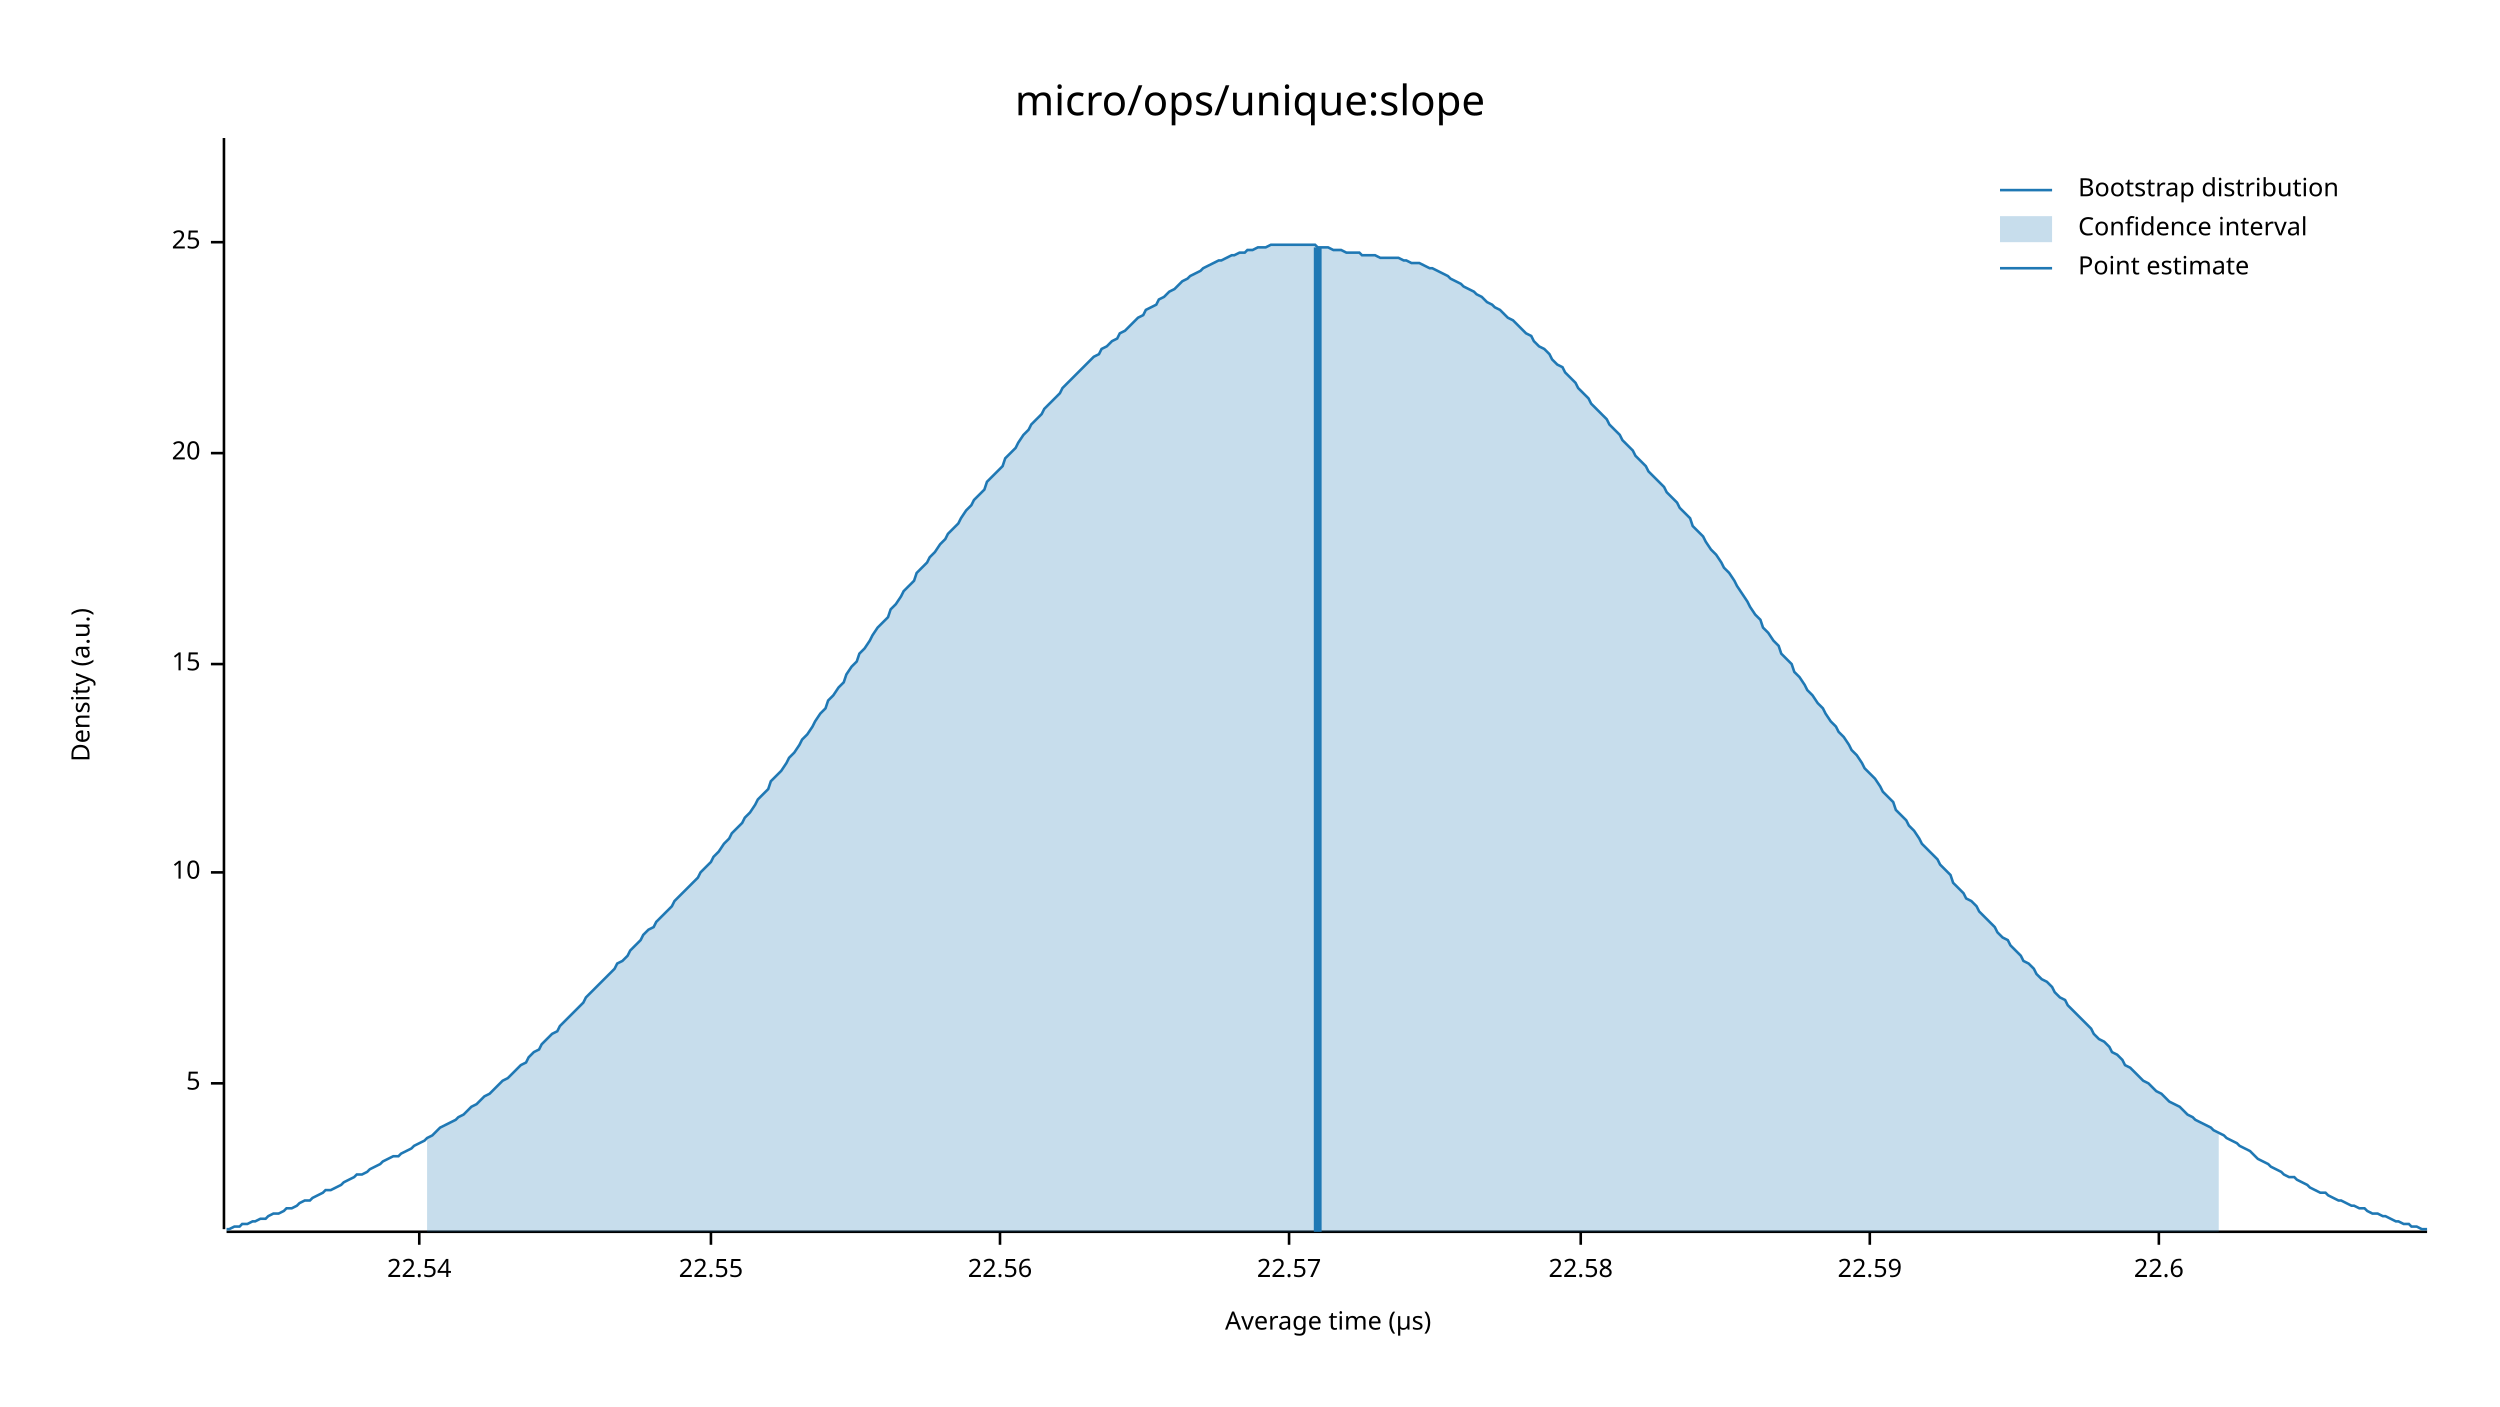
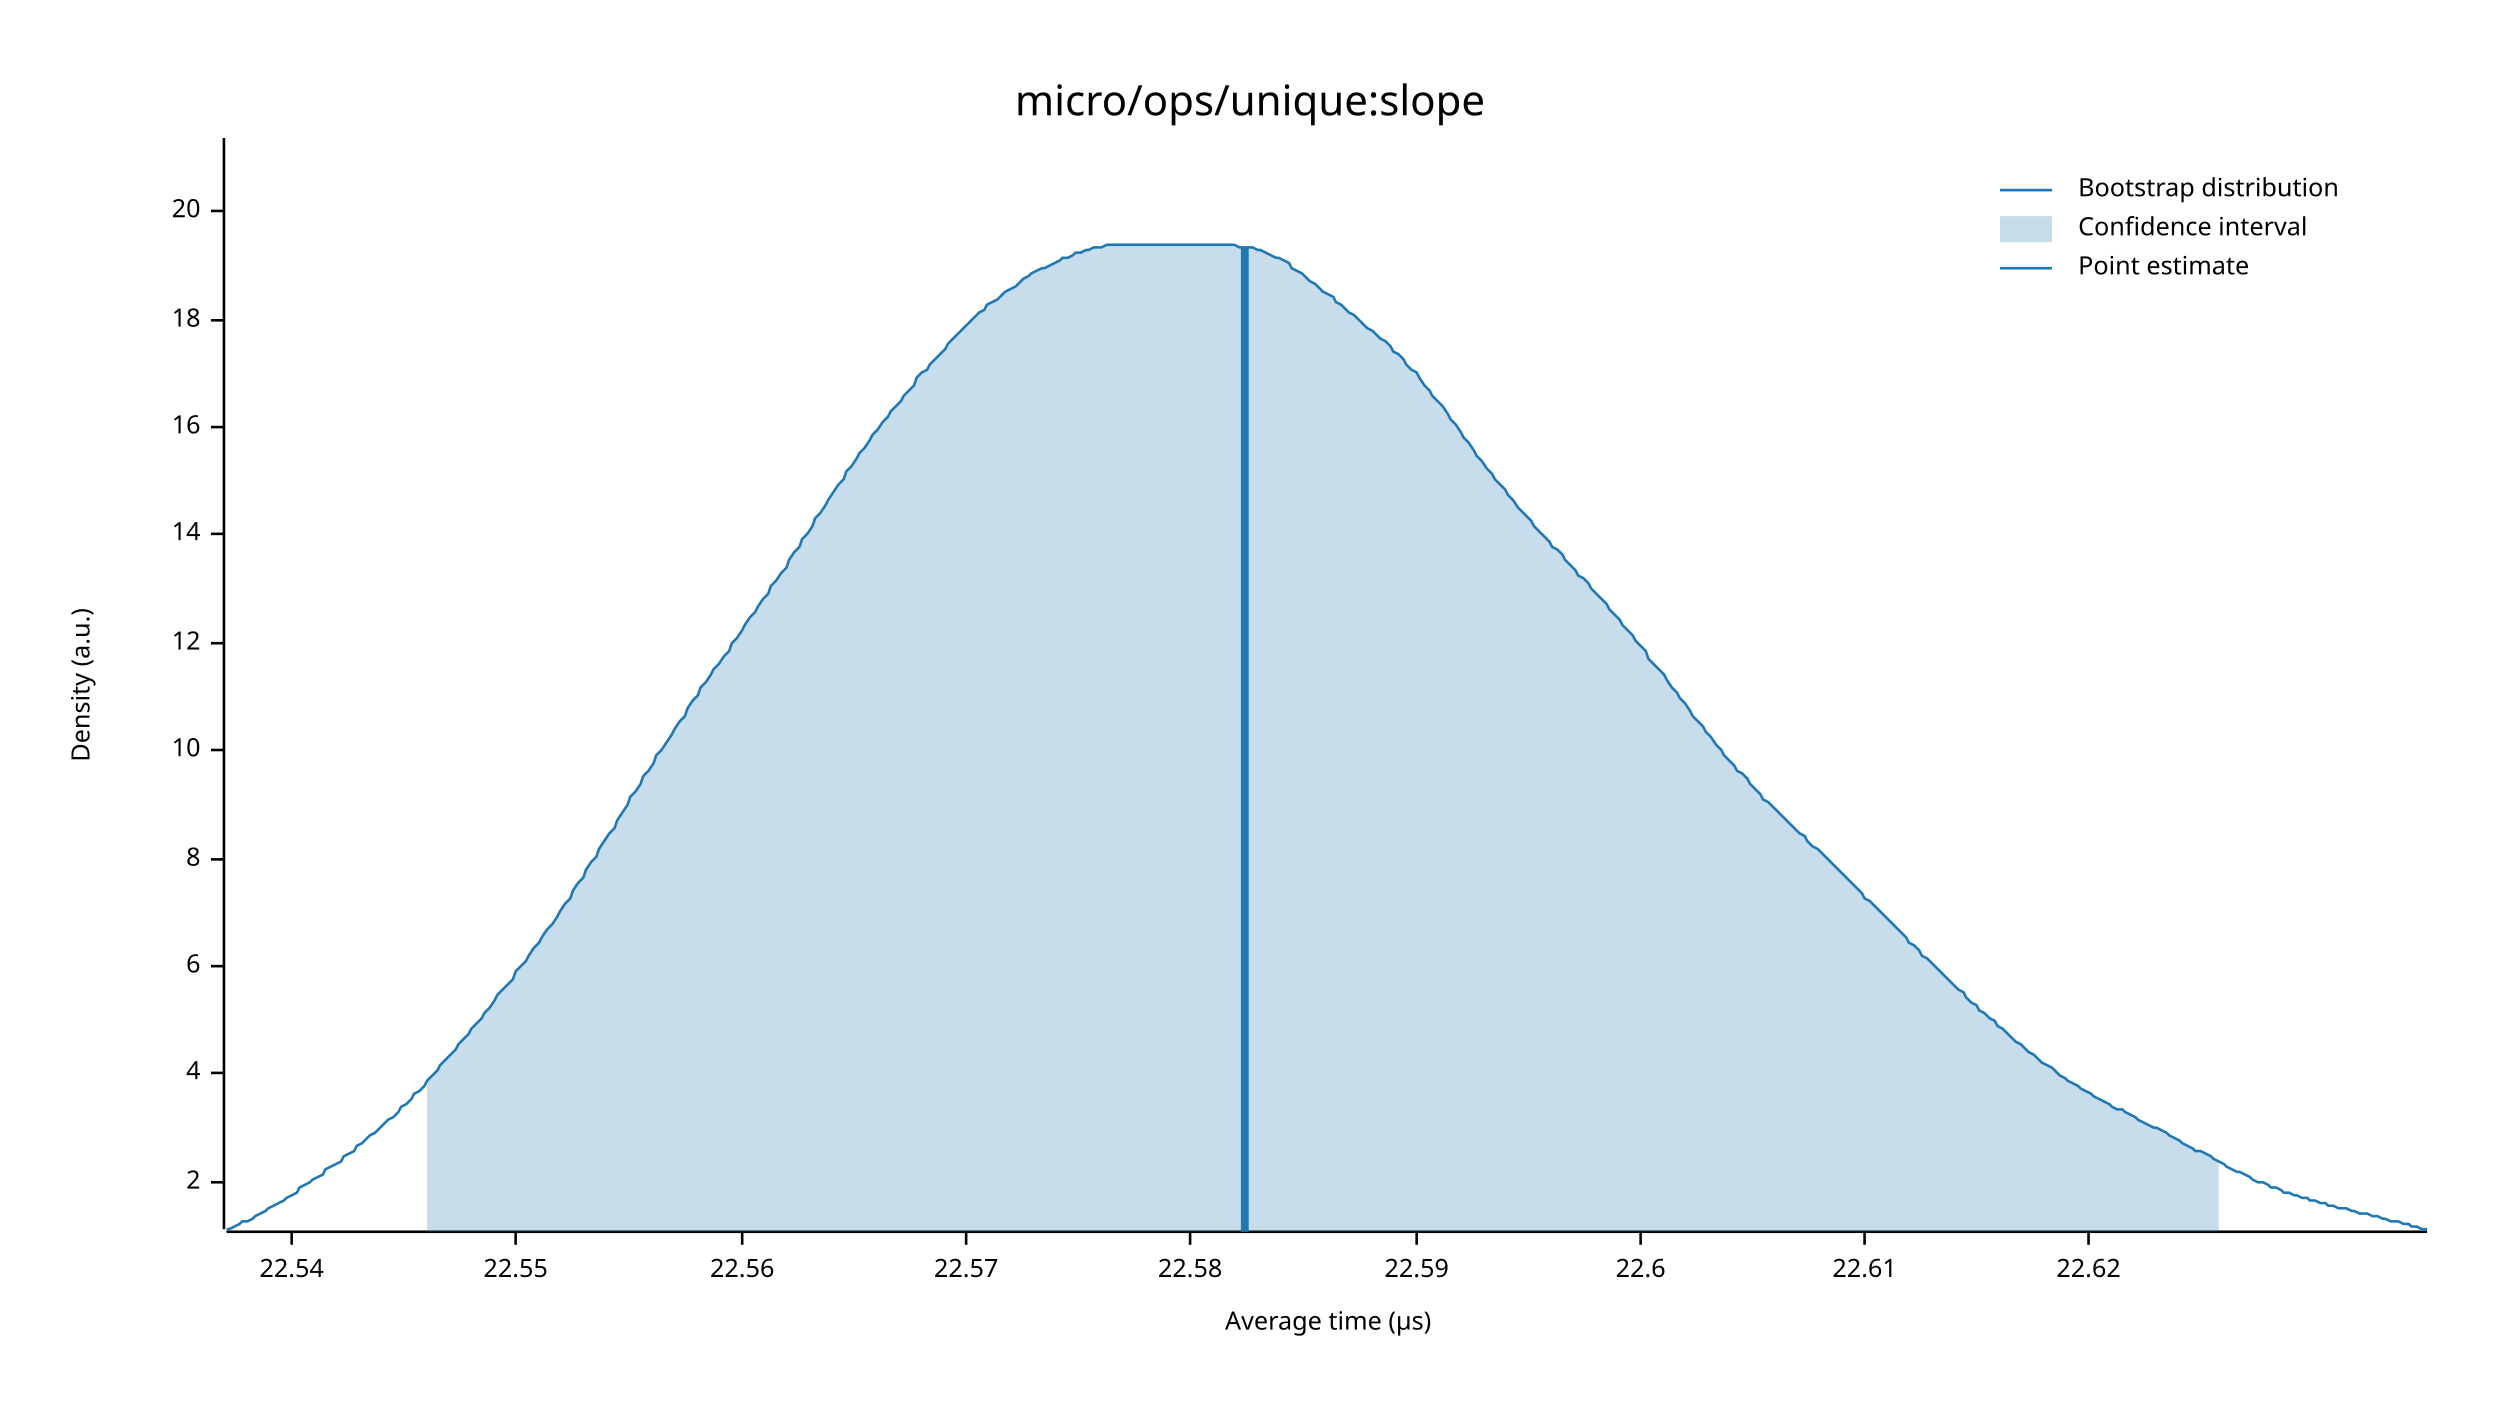
<svg xmlns="http://www.w3.org/2000/svg" width="960" height="540" viewBox="0 0 960 540">
  <text x="480" y="32" dy="0.76em" text-anchor="middle" font-family="sans-serif" font-size="16.129" opacity="1" fill="#000000">
micro/ops/unique:slope
</text>
  <text x="27" y="263" dy="0.76em" text-anchor="middle" font-family="sans-serif" font-size="9.677" opacity="1" fill="#000000" transform="rotate(270, 27, 263)">
Density (a.u.)
</text>
  <text x="510" y="513" dy="-0.5ex" text-anchor="middle" font-family="sans-serif" font-size="9.677" opacity="1" fill="#000000">
Average time (µs)
</text>
  <polyline fill="none" opacity="1" stroke="#000000" stroke-width="1" points="86,53 86,472 " />
-   <text x="77" y="416" dy="0.5ex" text-anchor="end" font-family="sans-serif" font-size="9.677" opacity="1" fill="#000000">
- 5
+   <text x="77" y="454" dy="0.5ex" text-anchor="end" font-family="sans-serif" font-size="9.677" opacity="1" fill="#000000">
+ 2
</text>
-   <polyline fill="none" opacity="1" stroke="#000000" stroke-width="1" points="81,416 86,416 " />
-   <text x="77" y="335" dy="0.5ex" text-anchor="end" font-family="sans-serif" font-size="9.677" opacity="1" fill="#000000">
+   <polyline fill="none" opacity="1" stroke="#000000" stroke-width="1" points="81,454 86,454 " />
+   <text x="77" y="412" dy="0.5ex" text-anchor="end" font-family="sans-serif" font-size="9.677" opacity="1" fill="#000000">
+ 4
+ </text>
+   <polyline fill="none" opacity="1" stroke="#000000" stroke-width="1" points="81,412 86,412 " />
+   <text x="77" y="371" dy="0.5ex" text-anchor="end" font-family="sans-serif" font-size="9.677" opacity="1" fill="#000000">
+ 6
+ </text>
+   <polyline fill="none" opacity="1" stroke="#000000" stroke-width="1" points="81,371 86,371 " />
+   <text x="77" y="330" dy="0.5ex" text-anchor="end" font-family="sans-serif" font-size="9.677" opacity="1" fill="#000000">
+ 8
+ </text>
+   <polyline fill="none" opacity="1" stroke="#000000" stroke-width="1" points="81,330 86,330 " />
+   <text x="77" y="288" dy="0.5ex" text-anchor="end" font-family="sans-serif" font-size="9.677" opacity="1" fill="#000000">
10
</text>
-   <polyline fill="none" opacity="1" stroke="#000000" stroke-width="1" points="81,335 86,335 " />
-   <text x="77" y="255" dy="0.5ex" text-anchor="end" font-family="sans-serif" font-size="9.677" opacity="1" fill="#000000">
- 15
+   <polyline fill="none" opacity="1" stroke="#000000" stroke-width="1" points="81,288 86,288 " />
+   <text x="77" y="247" dy="0.5ex" text-anchor="end" font-family="sans-serif" font-size="9.677" opacity="1" fill="#000000">
+ 12
</text>
-   <polyline fill="none" opacity="1" stroke="#000000" stroke-width="1" points="81,255 86,255 " />
-   <text x="77" y="174" dy="0.5ex" text-anchor="end" font-family="sans-serif" font-size="9.677" opacity="1" fill="#000000">
+   <polyline fill="none" opacity="1" stroke="#000000" stroke-width="1" points="81,247 86,247 " />
+   <text x="77" y="205" dy="0.5ex" text-anchor="end" font-family="sans-serif" font-size="9.677" opacity="1" fill="#000000">
+ 14
+ </text>
+   <polyline fill="none" opacity="1" stroke="#000000" stroke-width="1" points="81,205 86,205 " />
+   <text x="77" y="164" dy="0.5ex" text-anchor="end" font-family="sans-serif" font-size="9.677" opacity="1" fill="#000000">
+ 16
+ </text>
+   <polyline fill="none" opacity="1" stroke="#000000" stroke-width="1" points="81,164 86,164 " />
+   <text x="77" y="123" dy="0.5ex" text-anchor="end" font-family="sans-serif" font-size="9.677" opacity="1" fill="#000000">
+ 18
+ </text>
+   <polyline fill="none" opacity="1" stroke="#000000" stroke-width="1" points="81,123 86,123 " />
+   <text x="77" y="81" dy="0.5ex" text-anchor="end" font-family="sans-serif" font-size="9.677" opacity="1" fill="#000000">
20
</text>
-   <polyline fill="none" opacity="1" stroke="#000000" stroke-width="1" points="81,174 86,174 " />
-   <text x="77" y="93" dy="0.5ex" text-anchor="end" font-family="sans-serif" font-size="9.677" opacity="1" fill="#000000">
- 25
- </text>
-   <polyline fill="none" opacity="1" stroke="#000000" stroke-width="1" points="81,93 86,93 " />
+   <polyline fill="none" opacity="1" stroke="#000000" stroke-width="1" points="81,81 86,81 " />
  <polyline fill="none" opacity="1" stroke="#000000" stroke-width="1" points="87,473 932,473 " />
-   <text x="161" y="483" dy="0.76em" text-anchor="middle" font-family="sans-serif" font-size="9.677" opacity="1" fill="#000000">
+   <text x="112" y="483" dy="0.76em" text-anchor="middle" font-family="sans-serif" font-size="9.677" opacity="1" fill="#000000">
22.54
</text>
-   <polyline fill="none" opacity="1" stroke="#000000" stroke-width="1" points="161,473 161,478 " />
-   <text x="273" y="483" dy="0.76em" text-anchor="middle" font-family="sans-serif" font-size="9.677" opacity="1" fill="#000000">
+   <polyline fill="none" opacity="1" stroke="#000000" stroke-width="1" points="112,473 112,478 " />
+   <text x="198" y="483" dy="0.76em" text-anchor="middle" font-family="sans-serif" font-size="9.677" opacity="1" fill="#000000">
22.55
</text>
-   <polyline fill="none" opacity="1" stroke="#000000" stroke-width="1" points="273,473 273,478 " />
-   <text x="384" y="483" dy="0.76em" text-anchor="middle" font-family="sans-serif" font-size="9.677" opacity="1" fill="#000000">
+   <polyline fill="none" opacity="1" stroke="#000000" stroke-width="1" points="198,473 198,478 " />
+   <text x="285" y="483" dy="0.76em" text-anchor="middle" font-family="sans-serif" font-size="9.677" opacity="1" fill="#000000">
22.56
</text>
-   <polyline fill="none" opacity="1" stroke="#000000" stroke-width="1" points="384,473 384,478 " />
-   <text x="495" y="483" dy="0.76em" text-anchor="middle" font-family="sans-serif" font-size="9.677" opacity="1" fill="#000000">
+   <polyline fill="none" opacity="1" stroke="#000000" stroke-width="1" points="285,473 285,478 " />
+   <text x="371" y="483" dy="0.76em" text-anchor="middle" font-family="sans-serif" font-size="9.677" opacity="1" fill="#000000">
22.57
</text>
-   <polyline fill="none" opacity="1" stroke="#000000" stroke-width="1" points="495,473 495,478 " />
-   <text x="607" y="483" dy="0.76em" text-anchor="middle" font-family="sans-serif" font-size="9.677" opacity="1" fill="#000000">
+   <polyline fill="none" opacity="1" stroke="#000000" stroke-width="1" points="371,473 371,478 " />
+   <text x="457" y="483" dy="0.76em" text-anchor="middle" font-family="sans-serif" font-size="9.677" opacity="1" fill="#000000">
22.58
</text>
-   <polyline fill="none" opacity="1" stroke="#000000" stroke-width="1" points="607,473 607,478 " />
-   <text x="718" y="483" dy="0.76em" text-anchor="middle" font-family="sans-serif" font-size="9.677" opacity="1" fill="#000000">
+   <polyline fill="none" opacity="1" stroke="#000000" stroke-width="1" points="457,473 457,478 " />
+   <text x="544" y="483" dy="0.76em" text-anchor="middle" font-family="sans-serif" font-size="9.677" opacity="1" fill="#000000">
22.59
</text>
-   <polyline fill="none" opacity="1" stroke="#000000" stroke-width="1" points="718,473 718,478 " />
-   <text x="829" y="483" dy="0.76em" text-anchor="middle" font-family="sans-serif" font-size="9.677" opacity="1" fill="#000000">
+   <polyline fill="none" opacity="1" stroke="#000000" stroke-width="1" points="544,473 544,478 " />
+   <text x="630" y="483" dy="0.76em" text-anchor="middle" font-family="sans-serif" font-size="9.677" opacity="1" fill="#000000">
22.6
</text>
-   <polyline fill="none" opacity="1" stroke="#000000" stroke-width="1" points="829,473 829,478 " />
-   <polyline fill="none" opacity="1" stroke="#1F78B4" stroke-width="1" points="87,472 88,472 90,471 92,471 93,470 95,470 97,469 98,469 100,468 102,468 103,467 105,466 107,466 109,465 110,464 112,464 114,463 115,462 117,461 119,461 120,460 122,459 124,458 125,457 127,457 129,456 131,455 132,454 134,453 136,452 137,451 139,451 141,450 142,449 144,448 146,447 147,446 149,445 151,444 153,444 154,443 156,442 158,441 159,440 161,439 163,438 164,437 166,436 168,434 169,433 171,432 173,431 175,430 176,429 178,428 180,426 181,425 183,424 185,422 186,421 188,420 190,418 191,417 193,415 195,414 197,412 198,411 200,409 202,408 203,406 205,404 207,403 208,401 210,399 212,397 214,396 215,394 217,392 219,390 220,389 222,387 224,385 225,383 227,381 229,379 230,378 232,376 234,374 236,372 237,370 239,369 241,367 242,365 244,363 246,361 247,359 249,357 251,356 252,354 254,352 256,350 258,348 259,346 261,344 263,342 264,341 266,339 268,337 269,335 271,333 273,331 274,329 276,327 278,324 280,322 281,320 283,318 285,316 286,314 288,312 290,309 291,307 293,305 295,303 296,300 298,298 300,296 302,293 303,291 305,289 307,286 308,284 310,282 312,279 313,277 315,274 317,272 318,269 320,267 322,264 324,262 325,259 327,256 329,254 330,251 332,249 334,246 335,244 337,241 339,239 341,237 342,234 344,232 346,229 347,227 349,225 351,223 352,220 354,218 356,216 357,214 359,212 361,209 363,207 364,205 366,203 368,201 369,199 371,196 373,194 374,192 376,190 378,188 379,185 381,183 383,181 385,179 386,176 388,174 390,172 391,170 393,167 395,165 396,163 398,161 400,159 401,157 403,155 405,153 407,151 408,149 410,147 412,145 413,144 415,142 417,140 418,139 420,137 422,136 423,134 425,133 427,131 429,130 430,128 432,127 434,125 435,124 437,122 439,121 440,119 442,118 444,117 445,115 447,114 449,112 451,111 452,110 454,108 456,107 457,106 459,105 461,104 462,103 464,102 466,101 468,100 469,100 471,99 473,98 474,98 476,97 478,97 479,96 481,96 483,95 484,95 486,95 488,94 490,94 491,94 493,94 495,94 496,94 498,94 500,94 501,94 503,94 505,94 506,95 508,95 510,95 512,96 513,96 515,96 517,97 518,97 520,97 522,97 523,98 525,98 527,98 528,98 530,99 532,99 534,99 535,99 537,99 539,100 540,100 542,101 544,101 545,101 547,102 549,103 550,103 552,104 554,105 556,106 557,107 559,108 561,109 562,110 564,111 566,112 567,113 569,114 571,116 573,117 574,118 576,119 578,121 579,122 581,123 583,125 584,126 586,128 588,129 589,131 591,133 593,134 595,136 596,138 598,140 600,141 601,143 603,145 605,147 606,149 608,151 610,153 611,155 613,157 615,159 617,161 618,163 620,165 622,167 623,169 625,171 627,173 628,175 630,177 632,179 633,181 635,183 637,185 639,187 640,189 642,191 644,193 645,195 647,197 649,199 650,202 652,204 654,206 655,208 657,211 659,213 661,216 662,218 664,220 666,223 667,225 669,228 671,231 672,233 674,236 676,238 677,241 679,243 681,246 683,248 684,251 686,253 688,255 689,258 691,260 693,263 694,265 696,267 698,270 700,272 701,274 703,277 705,279 706,281 708,283 710,286 711,288 713,290 715,293 716,295 718,297 720,299 722,302 723,304 725,306 727,308 728,311 730,313 732,315 733,317 735,319 737,322 738,324 740,326 742,328 744,330 745,332 747,334 749,336 750,339 752,341 754,343 755,345 757,346 759,348 760,350 762,352 764,354 766,356 767,358 769,360 771,361 772,363 774,365 776,367 777,369 779,370 781,372 782,374 784,376 786,377 788,379 789,381 791,383 793,384 794,386 796,388 798,390 799,391 801,393 803,395 804,397 806,399 808,400 810,402 811,404 813,405 815,407 816,409 818,410 820,412 821,413 823,415 825,416 827,418 828,419 830,420 832,422 833,423 835,424 837,425 838,426 840,428 842,429 843,430 845,431 847,432 849,433 850,434 852,435 854,436 855,437 857,438 859,439 860,440 862,441 864,442 865,443 867,445 869,446 871,447 872,448 874,449 876,450 877,451 879,452 881,452 882,453 884,454 886,455 887,456 889,457 891,458 893,458 894,459 896,460 898,461 899,461 901,462 903,463 904,463 906,464 908,464 909,465 911,466 913,466 915,467 916,467 918,468 920,469 921,469 923,470 925,470 926,471 928,471 930,472 932,472 " />
-   <polygon opacity="0.25" fill="#1F78B4" points="164,437 166,436 168,434 169,433 171,432 173,431 175,430 176,429 178,428 180,426 181,425 183,424 185,422 186,421 188,420 190,418 191,417 193,415 195,414 197,412 198,411 200,409 202,408 203,406 205,404 207,403 208,401 210,399 212,397 214,396 215,394 217,392 219,390 220,389 222,387 224,385 225,383 227,381 229,379 230,378 232,376 234,374 236,372 237,370 239,369 241,367 242,365 244,363 246,361 247,359 249,357 251,356 252,354 254,352 256,350 258,348 259,346 261,344 263,342 264,341 266,339 268,337 269,335 271,333 273,331 274,329 276,327 278,324 280,322 281,320 283,318 285,316 286,314 288,312 290,309 291,307 293,305 295,303 296,300 298,298 300,296 302,293 303,291 305,289 307,286 308,284 310,282 312,279 313,277 315,274 317,272 318,269 320,267 322,264 324,262 325,259 327,256 329,254 330,251 332,249 334,246 335,244 337,241 339,239 341,237 342,234 344,232 346,229 347,227 349,225 351,223 352,220 354,218 356,216 357,214 359,212 361,209 363,207 364,205 366,203 368,201 369,199 371,196 373,194 374,192 376,190 378,188 379,185 381,183 383,181 385,179 386,176 388,174 390,172 391,170 393,167 395,165 396,163 398,161 400,159 401,157 403,155 405,153 407,151 408,149 410,147 412,145 413,144 415,142 417,140 418,139 420,137 422,136 423,134 425,133 427,131 429,130 430,128 432,127 434,125 435,124 437,122 439,121 440,119 442,118 444,117 445,115 447,114 449,112 451,111 452,110 454,108 456,107 457,106 459,105 461,104 462,103 464,102 466,101 468,100 469,100 471,99 473,98 474,98 476,97 478,97 479,96 481,96 483,95 484,95 486,95 488,94 490,94 491,94 493,94 495,94 496,94 498,94 500,94 501,94 503,94 505,94 506,95 508,95 510,95 512,96 513,96 515,96 517,97 518,97 520,97 522,97 523,98 525,98 527,98 528,98 530,99 532,99 534,99 535,99 537,99 539,100 540,100 542,101 544,101 545,101 547,102 549,103 550,103 552,104 554,105 556,106 557,107 559,108 561,109 562,110 564,111 566,112 567,113 569,114 571,116 573,117 574,118 576,119 578,121 579,122 581,123 583,125 584,126 586,128 588,129 589,131 591,133 593,134 595,136 596,138 598,140 600,141 601,143 603,145 605,147 606,149 608,151 610,153 611,155 613,157 615,159 617,161 618,163 620,165 622,167 623,169 625,171 627,173 628,175 630,177 632,179 633,181 635,183 637,185 639,187 640,189 642,191 644,193 645,195 647,197 649,199 650,202 652,204 654,206 655,208 657,211 659,213 661,216 662,218 664,220 666,223 667,225 669,228 671,231 672,233 674,236 676,238 677,241 679,243 681,246 683,248 684,251 686,253 688,255 689,258 691,260 693,263 694,265 696,267 698,270 700,272 701,274 703,277 705,279 706,281 708,283 710,286 711,288 713,290 715,293 716,295 718,297 720,299 722,302 723,304 725,306 727,308 728,311 730,313 732,315 733,317 735,319 737,322 738,324 740,326 742,328 744,330 745,332 747,334 749,336 750,339 752,341 754,343 755,345 757,346 759,348 760,350 762,352 764,354 766,356 767,358 769,360 771,361 772,363 774,365 776,367 777,369 779,370 781,372 782,374 784,376 786,377 788,379 789,381 791,383 793,384 794,386 796,388 798,390 799,391 801,393 803,395 804,397 806,399 808,400 810,402 811,404 813,405 815,407 816,409 818,410 820,412 821,413 823,415 825,416 827,418 828,419 830,420 832,422 833,423 835,424 837,425 838,426 840,428 842,429 843,430 845,431 847,432 849,433 850,434 852,435 852,473 164,473 " />
-   <polyline fill="none" opacity="1" stroke="#1F78B4" stroke-width="3" points="506,473 506,95 " />
+   <polyline fill="none" opacity="1" stroke="#000000" stroke-width="1" points="630,473 630,478 " />
+   <text x="716" y="483" dy="0.76em" text-anchor="middle" font-family="sans-serif" font-size="9.677" opacity="1" fill="#000000">
+ 22.61
+ </text>
+   <polyline fill="none" opacity="1" stroke="#000000" stroke-width="1" points="716,473 716,478 " />
+   <text x="802" y="483" dy="0.76em" text-anchor="middle" font-family="sans-serif" font-size="9.677" opacity="1" fill="#000000">
+ 22.62
+ </text>
+   <polyline fill="none" opacity="1" stroke="#000000" stroke-width="1" points="802,473 802,478 " />
+   <polyline fill="none" opacity="1" stroke="#1F78B4" stroke-width="1" points="87,472 88,472 90,471 92,470 93,469 95,469 97,468 98,467 100,466 102,465 103,464 105,463 107,462 109,461 110,460 112,459 114,458 115,456 117,455 119,454 120,453 122,452 124,451 125,449 127,448 129,447 131,446 132,444 134,443 136,442 137,440 139,439 141,437 142,436 144,435 146,433 147,432 149,430 151,429 153,427 154,425 156,424 158,422 159,420 161,419 163,417 164,415 166,413 168,411 169,409 171,407 173,405 175,403 176,401 178,399 180,397 181,395 183,393 185,391 186,389 188,387 190,384 191,382 193,380 195,378 197,376 198,373 200,371 202,369 203,367 205,364 207,362 208,360 210,357 212,355 214,352 215,350 217,347 219,345 220,342 222,339 224,337 225,334 227,331 229,329 230,326 232,323 234,320 236,318 237,315 239,312 241,309 242,306 244,304 246,301 247,298 249,296 251,293 252,290 254,288 256,285 258,282 259,280 261,277 263,275 264,272 266,269 268,267 269,264 271,262 273,259 274,257 276,255 278,252 280,250 281,247 283,245 285,242 286,240 288,237 290,235 291,233 293,230 295,228 296,225 298,223 300,220 302,218 303,215 305,212 307,210 308,207 310,205 312,202 313,199 315,197 317,194 318,192 320,189 322,186 324,184 325,181 327,179 329,176 330,174 332,172 334,169 335,167 337,165 339,162 341,160 342,158 344,156 346,154 347,152 349,150 351,148 352,145 354,143 356,142 357,140 359,138 361,136 363,134 364,132 366,130 368,128 369,127 371,125 373,123 374,122 376,120 378,119 379,117 381,116 383,115 385,113 386,112 388,111 390,110 391,109 393,107 395,106 396,105 398,104 400,103 401,103 403,102 405,101 407,100 408,99 410,99 412,98 413,97 415,97 417,96 418,96 420,95 422,95 423,95 425,94 427,94 429,94 430,94 432,94 434,94 435,94 437,94 439,94 440,94 442,94 444,94 445,94 447,94 449,94 451,94 452,94 454,94 456,94 457,94 459,94 461,94 462,94 464,94 466,94 468,94 469,94 471,94 473,94 474,94 476,95 478,95 479,95 481,95 483,96 484,96 486,97 488,98 490,99 491,99 493,100 495,101 496,103 498,104 500,105 501,106 503,108 505,109 506,110 508,112 510,113 512,114 513,116 515,117 517,119 518,120 520,121 522,123 523,124 525,126 527,127 528,128 530,130 532,131 534,133 535,135 537,136 539,138 540,140 542,142 544,143 545,145 547,148 549,150 550,152 552,154 554,156 556,159 557,161 559,163 561,166 562,168 564,170 566,173 567,175 569,177 571,180 573,182 574,184 576,186 578,188 579,190 581,192 583,195 584,196 586,198 588,200 589,202 591,204 593,206 595,208 596,210 598,211 600,213 601,215 603,217 605,219 606,221 608,222 610,224 611,226 613,228 615,230 617,232 618,234 620,236 622,238 623,240 625,242 627,244 628,246 630,248 632,250 633,253 635,255 637,257 639,259 640,261 642,264 644,266 645,268 647,270 649,273 650,275 652,277 654,279 655,281 657,283 659,286 661,288 662,290 664,292 666,294 667,296 669,297 671,299 672,301 674,303 676,305 677,307 679,308 681,310 683,312 684,313 686,315 688,317 689,318 691,320 693,321 694,323 696,325 698,326 700,328 701,329 703,331 705,333 706,334 708,336 710,338 711,339 713,341 715,343 716,345 718,346 720,348 722,350 723,351 725,353 727,355 728,356 730,358 732,360 733,362 735,363 737,365 738,367 740,368 742,370 744,372 745,373 747,375 749,377 750,378 752,380 754,381 755,383 757,385 759,386 760,388 762,389 764,391 766,392 767,394 769,395 771,397 772,398 774,400 776,401 777,402 779,404 781,405 782,406 784,408 786,409 788,410 789,411 791,413 793,414 794,415 796,416 798,417 799,418 801,419 803,420 804,421 806,422 808,423 810,424 811,425 813,426 815,426 816,427 818,428 820,429 821,430 823,431 825,432 827,433 828,433 830,434 832,435 833,436 835,437 837,438 838,439 840,440 842,441 843,442 845,442 847,443 849,444 850,445 852,446 854,447 855,448 857,449 859,450 860,450 862,451 864,452 865,453 867,454 869,454 871,455 872,456 874,456 876,457 877,458 879,458 881,459 882,459 884,460 886,460 887,461 889,461 891,462 893,462 894,463 896,463 898,464 899,464 901,464 903,465 904,465 906,466 908,466 909,466 911,467 913,467 915,468 916,468 918,469 920,469 921,469 923,470 925,470 926,471 928,471 930,472 932,472 " />
+   <polygon opacity="0.25" fill="#1F78B4" points="164,415 166,413 168,411 169,409 171,407 173,405 175,403 176,401 178,399 180,397 181,395 183,393 185,391 186,389 188,387 190,384 191,382 193,380 195,378 197,376 198,373 200,371 202,369 203,367 205,364 207,362 208,360 210,357 212,355 214,352 215,350 217,347 219,345 220,342 222,339 224,337 225,334 227,331 229,329 230,326 232,323 234,320 236,318 237,315 239,312 241,309 242,306 244,304 246,301 247,298 249,296 251,293 252,290 254,288 256,285 258,282 259,280 261,277 263,275 264,272 266,269 268,267 269,264 271,262 273,259 274,257 276,255 278,252 280,250 281,247 283,245 285,242 286,240 288,237 290,235 291,233 293,230 295,228 296,225 298,223 300,220 302,218 303,215 305,212 307,210 308,207 310,205 312,202 313,199 315,197 317,194 318,192 320,189 322,186 324,184 325,181 327,179 329,176 330,174 332,172 334,169 335,167 337,165 339,162 341,160 342,158 344,156 346,154 347,152 349,150 351,148 352,145 354,143 356,142 357,140 359,138 361,136 363,134 364,132 366,130 368,128 369,127 371,125 373,123 374,122 376,120 378,119 379,117 381,116 383,115 385,113 386,112 388,111 390,110 391,109 393,107 395,106 396,105 398,104 400,103 401,103 403,102 405,101 407,100 408,99 410,99 412,98 413,97 415,97 417,96 418,96 420,95 422,95 423,95 425,94 427,94 429,94 430,94 432,94 434,94 435,94 437,94 439,94 440,94 442,94 444,94 445,94 447,94 449,94 451,94 452,94 454,94 456,94 457,94 459,94 461,94 462,94 464,94 466,94 468,94 469,94 471,94 473,94 474,94 476,95 478,95 479,95 481,95 483,96 484,96 486,97 488,98 490,99 491,99 493,100 495,101 496,103 498,104 500,105 501,106 503,108 505,109 506,110 508,112 510,113 512,114 513,116 515,117 517,119 518,120 520,121 522,123 523,124 525,126 527,127 528,128 530,130 532,131 534,133 535,135 537,136 539,138 540,140 542,142 544,143 545,145 547,148 549,150 550,152 552,154 554,156 556,159 557,161 559,163 561,166 562,168 564,170 566,173 567,175 569,177 571,180 573,182 574,184 576,186 578,188 579,190 581,192 583,195 584,196 586,198 588,200 589,202 591,204 593,206 595,208 596,210 598,211 600,213 601,215 603,217 605,219 606,221 608,222 610,224 611,226 613,228 615,230 617,232 618,234 620,236 622,238 623,240 625,242 627,244 628,246 630,248 632,250 633,253 635,255 637,257 639,259 640,261 642,264 644,266 645,268 647,270 649,273 650,275 652,277 654,279 655,281 657,283 659,286 661,288 662,290 664,292 666,294 667,296 669,297 671,299 672,301 674,303 676,305 677,307 679,308 681,310 683,312 684,313 686,315 688,317 689,318 691,320 693,321 694,323 696,325 698,326 700,328 701,329 703,331 705,333 706,334 708,336 710,338 711,339 713,341 715,343 716,345 718,346 720,348 722,350 723,351 725,353 727,355 728,356 730,358 732,360 733,362 735,363 737,365 738,367 740,368 742,370 744,372 745,373 747,375 749,377 750,378 752,380 754,381 755,383 757,385 759,386 760,388 762,389 764,391 766,392 767,394 769,395 771,397 772,398 774,400 776,401 777,402 779,404 781,405 782,406 784,408 786,409 788,410 789,411 791,413 793,414 794,415 796,416 798,417 799,418 801,419 803,420 804,421 806,422 808,423 810,424 811,425 813,426 815,426 816,427 818,428 820,429 821,430 823,431 825,432 827,433 828,433 830,434 832,435 833,436 835,437 837,438 838,439 840,440 842,441 843,442 845,442 847,443 849,444 850,445 852,446 852,473 164,473 " />
+   <polyline fill="none" opacity="1" stroke="#1F78B4" stroke-width="3" points="478,473 478,95 " />
  <text x="798" y="68" dy="0.76em" text-anchor="start" font-family="sans-serif" font-size="9.677" opacity="1" fill="#000000">
Bootstrap distribution
</text>
  <text x="798" y="83" dy="0.76em" text-anchor="start" font-family="sans-serif" font-size="9.677" opacity="1" fill="#000000">
Confidence interval
</text>
  <text x="798" y="98" dy="0.76em" text-anchor="start" font-family="sans-serif" font-size="9.677" opacity="1" fill="#000000">
Point estimate
</text>
  <polyline fill="none" opacity="1" stroke="#1F78B4" stroke-width="1" points="768,73 788,73 " />
  <rect x="768" y="83" width="20" height="10" opacity="0.25" fill="#1F78B4" stroke="none" />
  <polyline fill="none" opacity="1" stroke="#1F78B4" stroke-width="1" points="768,103 788,103 " />
</svg>
